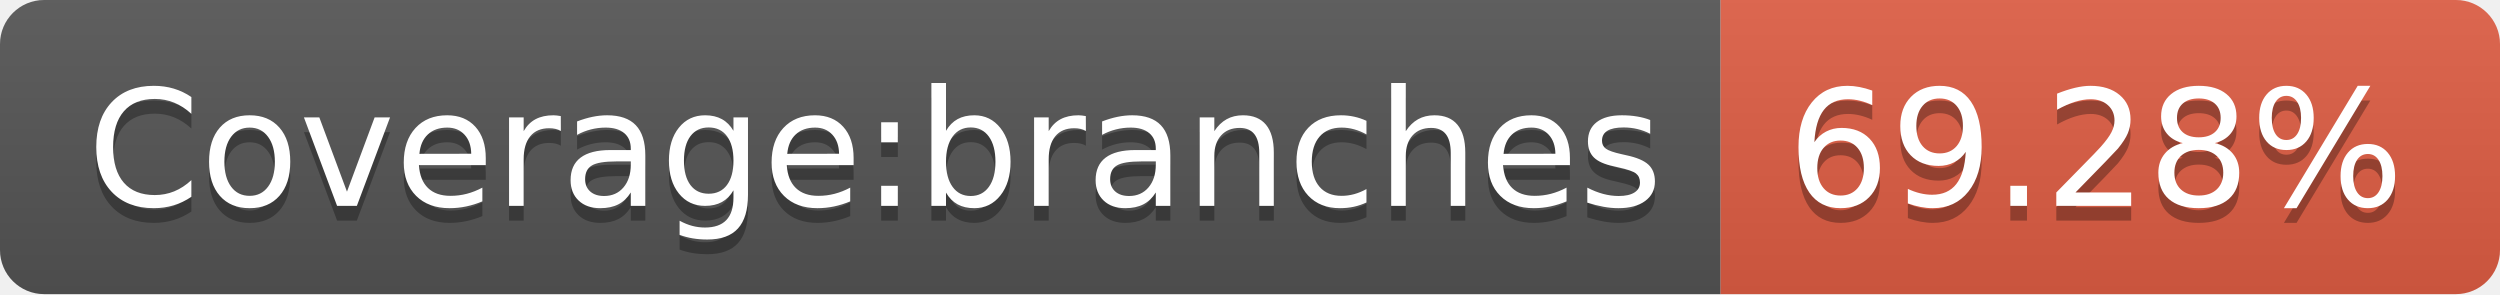
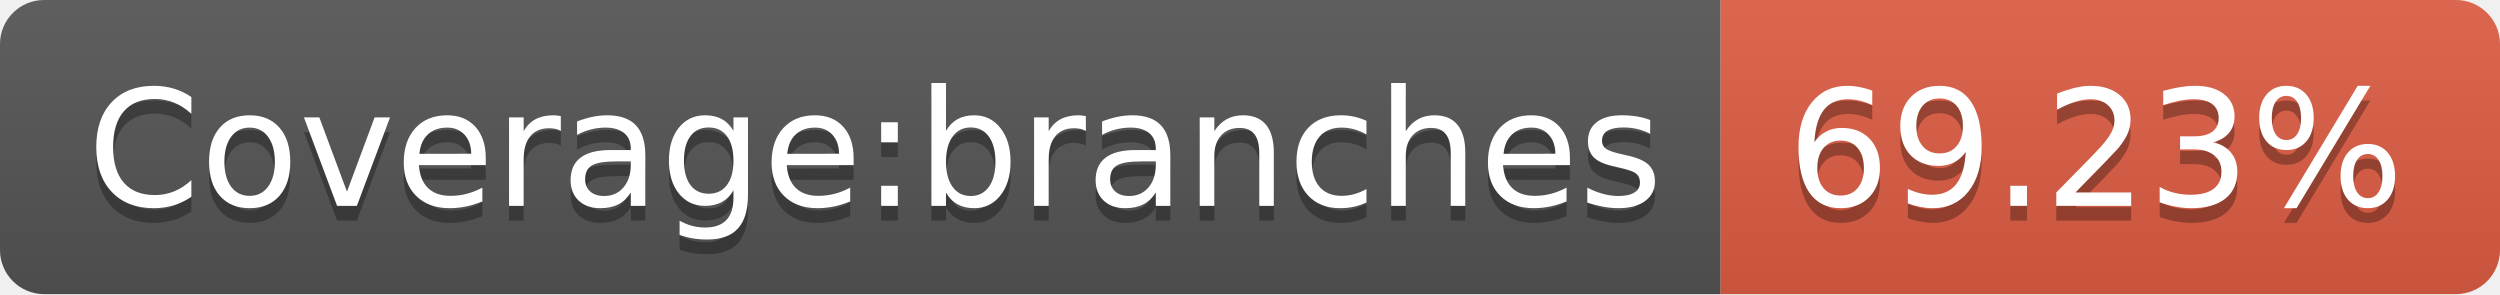
- <svg xmlns="http://www.w3.org/2000/svg" width="170" height="20" role="img" aria-label="Coverage:branches: 69.28%">
+ <svg xmlns="http://www.w3.org/2000/svg" width="170" height="20" role="img" aria-label="Coverage:branches: 69.23%">
  <linearGradient id="s" x2="0" y2="100%">
    <stop offset="0" stop-color="#bbb" stop-opacity=".1" />
    <stop offset="1" stop-opacity=".1" />
  </linearGradient>
  <clipPath id="r">
    <rect width="170" height="20" rx="3" fill="#fff" />
  </clipPath>
  <g clip-path="url(#r)">
    <rect width="117" height="20" fill="#555" />
    <rect x="117" width="53" height="20" fill="#e05d44" />
    <rect width="170" height="20" fill="url(#s)" />
  </g>
  <g fill="#fff" text-anchor="middle" font-family="Verdana,Geneva,DejaVu Sans,sans-serif" text-rendering="geometricPrecision" font-size="110">
    <text aria-hidden="true" x="595" y="150" fill="#010101" fill-opacity=".3" transform="scale(.1)" textLength="1070">Coverage:branches</text>
    <text x="595" y="140" transform="scale(.1)" fill="#fff" textLength="1070">Coverage:branches</text>
-     <text aria-hidden="true" x="1425" y="150" fill="#010101" fill-opacity=".3" transform="scale(.1)" textLength="430">69.28%</text>
-     <text x="1425" y="140" transform="scale(.1)" fill="#fff" textLength="430">69.28%</text>
+     <text aria-hidden="true" x="1425" y="150" fill="#010101" fill-opacity=".3" transform="scale(.1)" textLength="430">69.23%</text>
+     <text x="1425" y="140" transform="scale(.1)" fill="#fff" textLength="430">69.23%</text>
  </g>
</svg>
